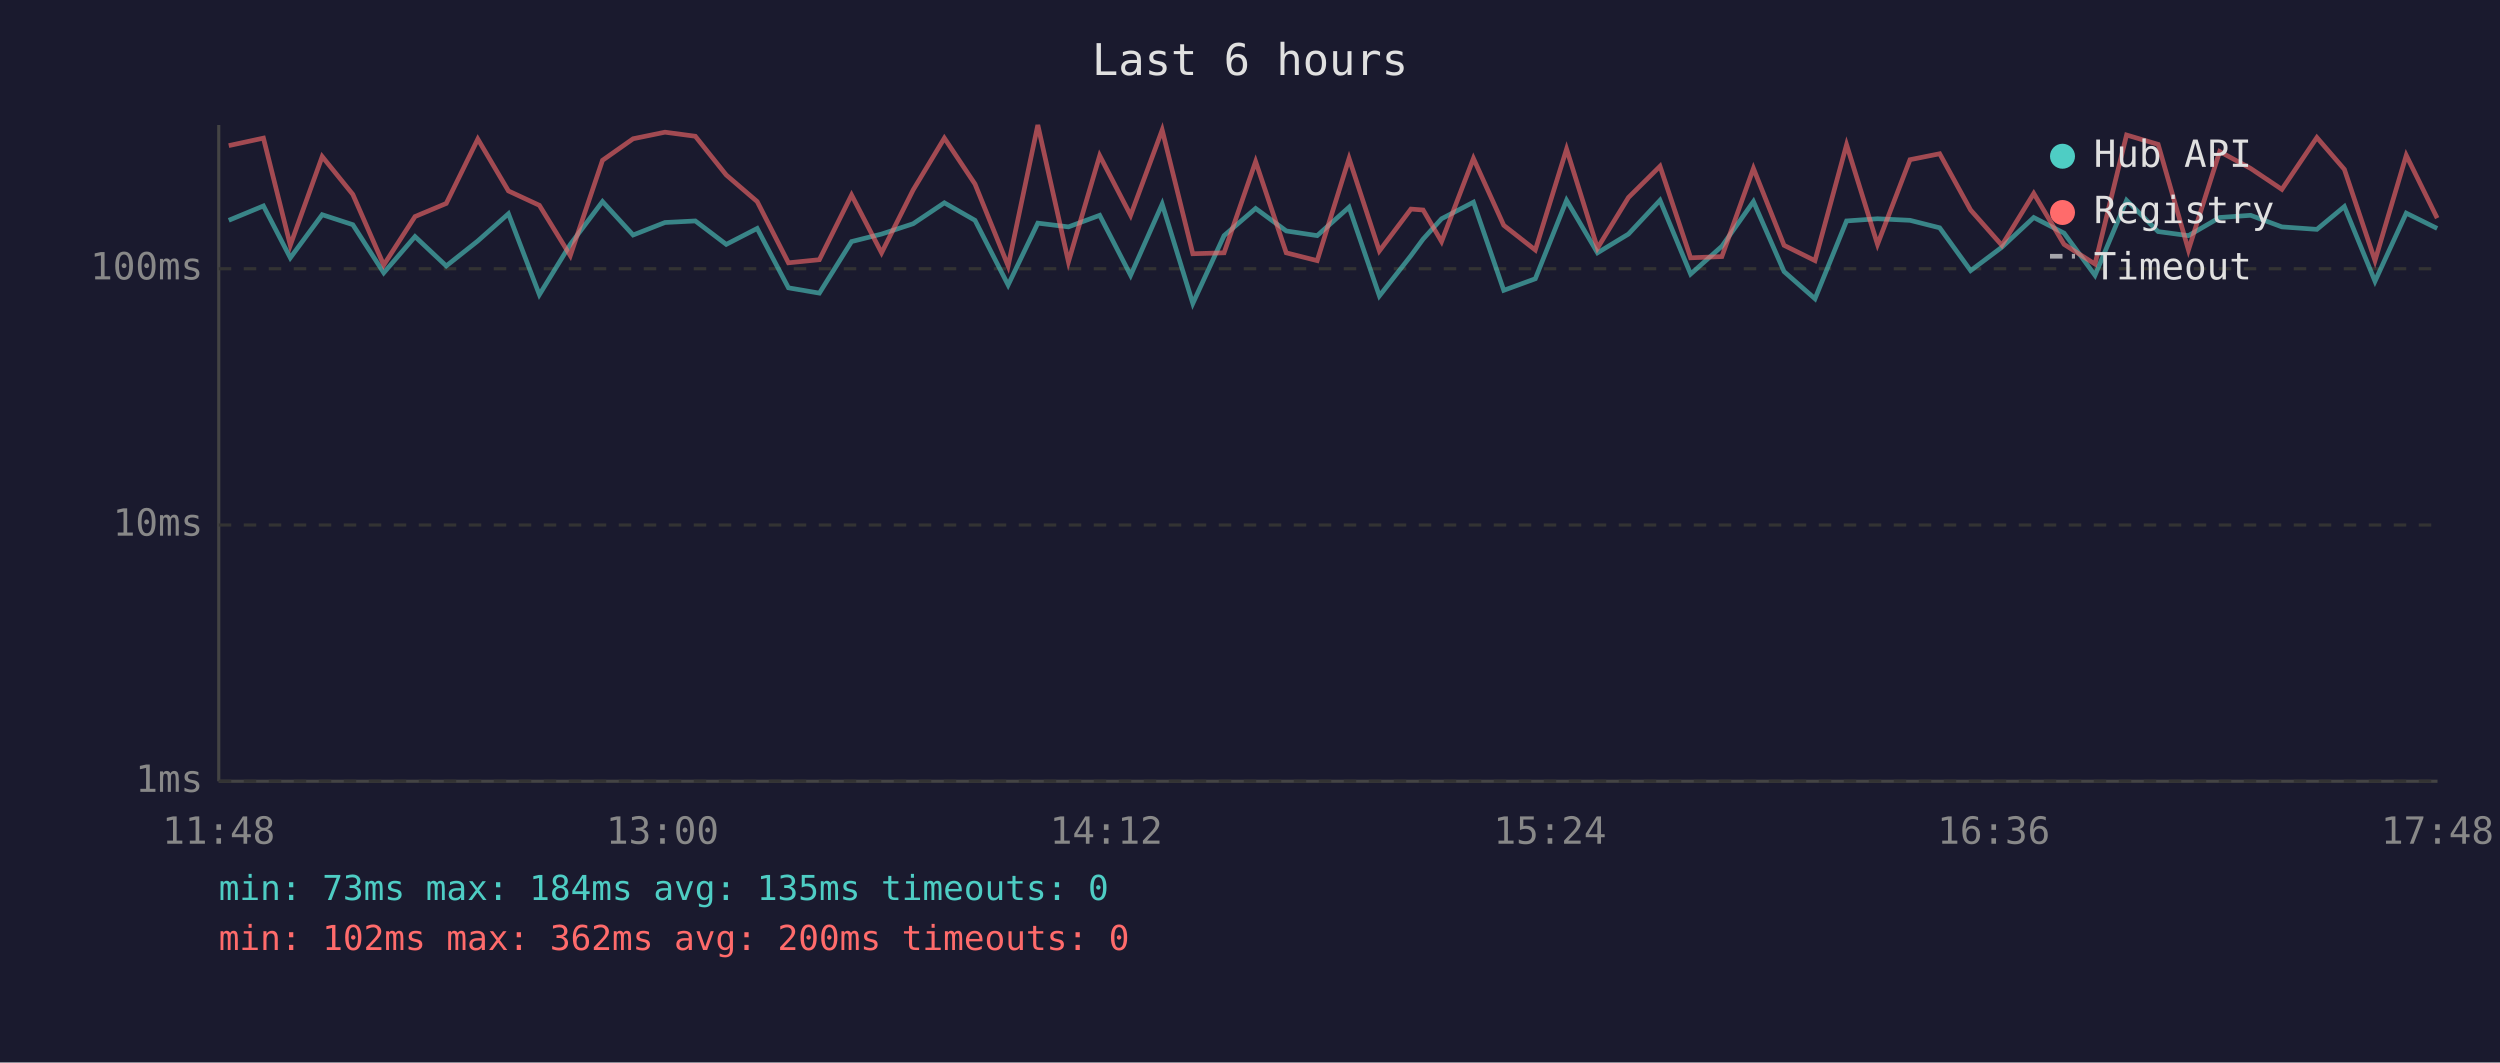
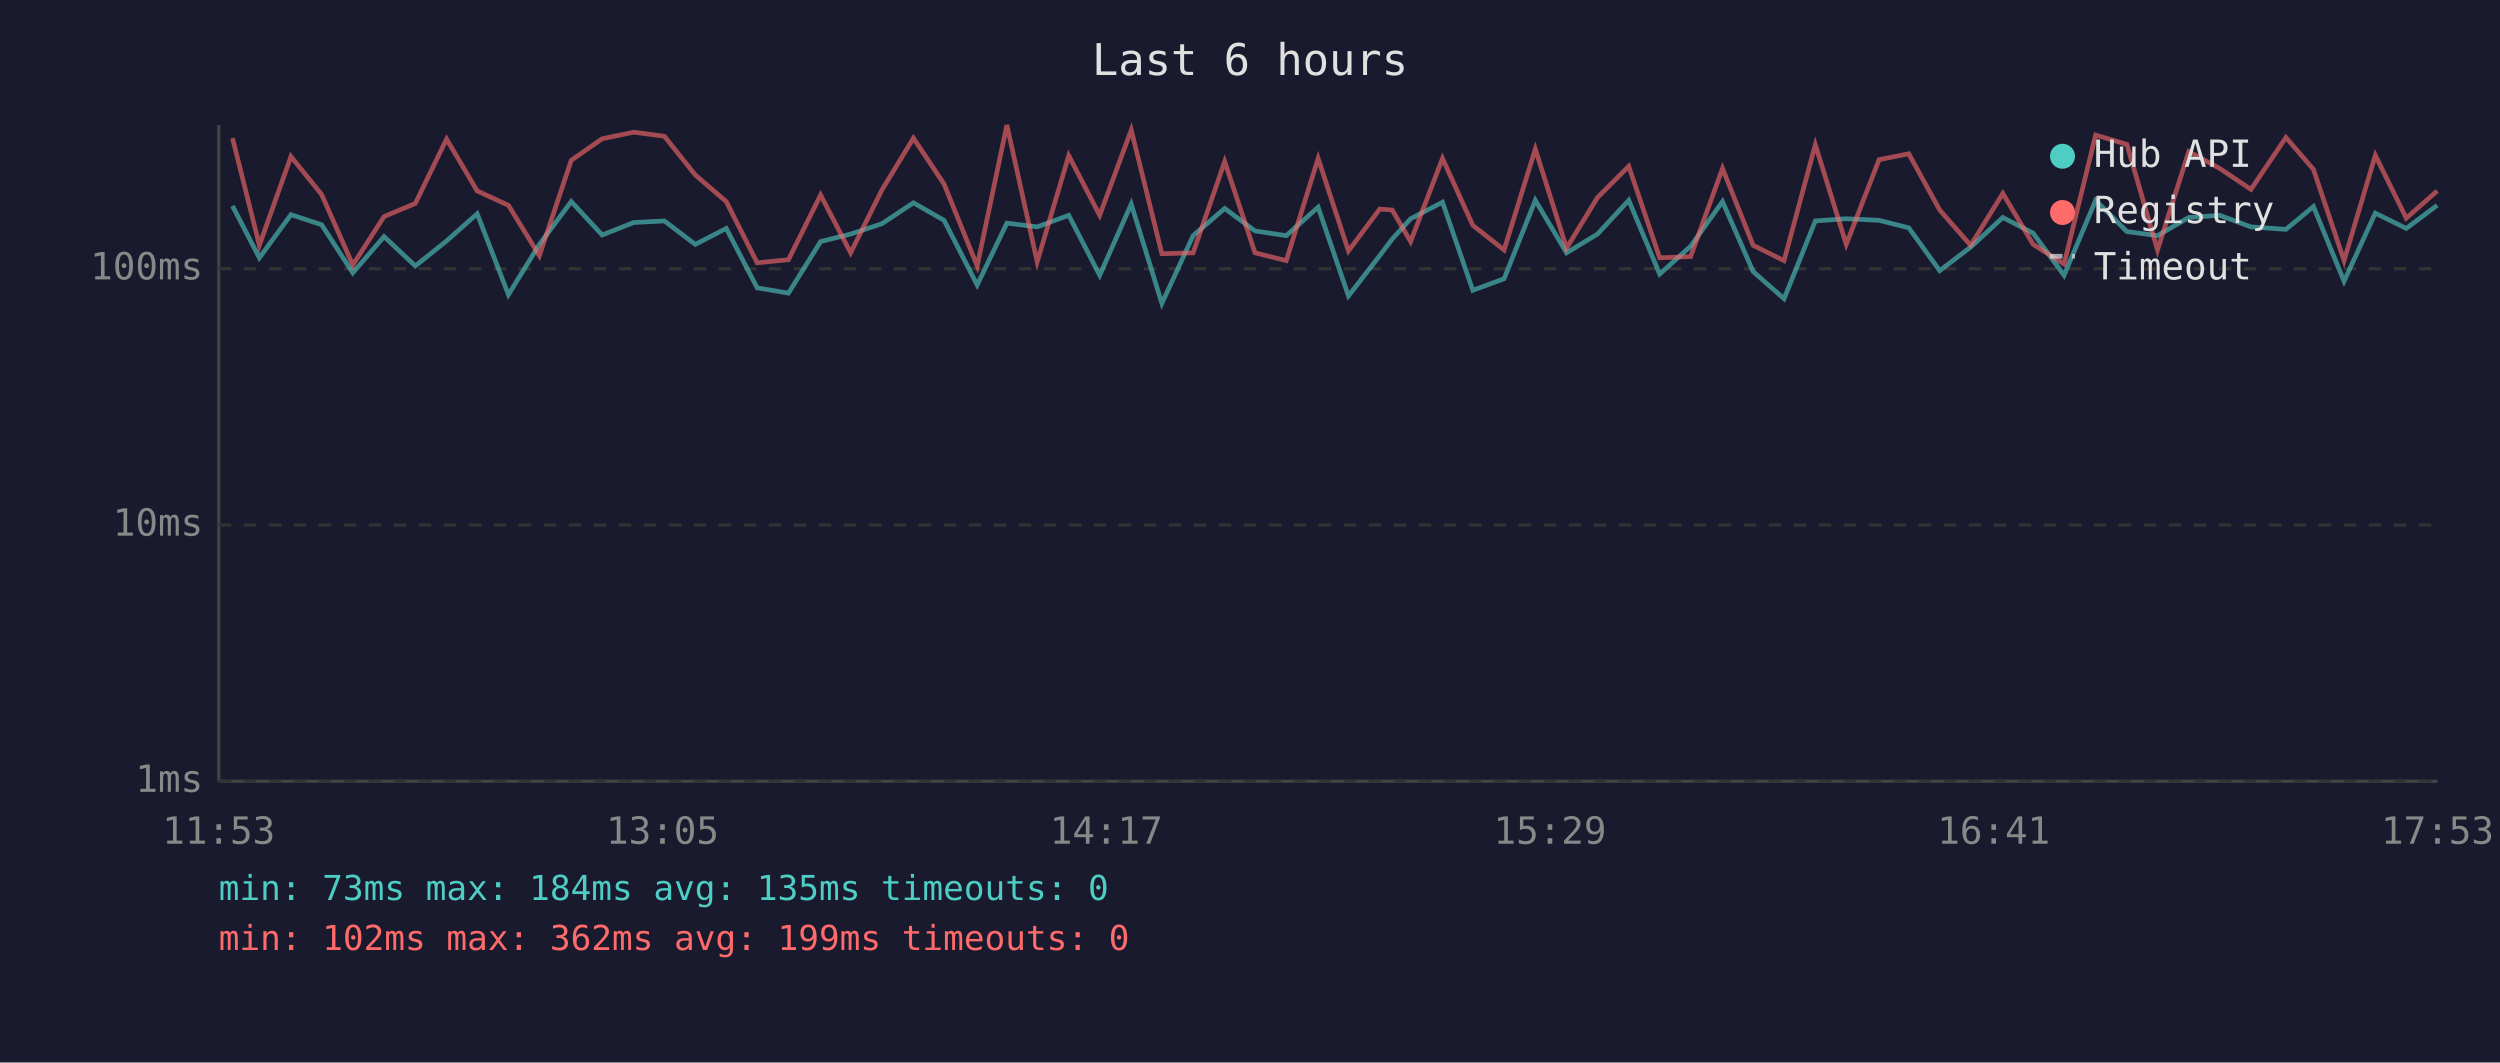
<svg xmlns="http://www.w3.org/2000/svg" viewBox="0 0 800 340" font-family="monospace" font-size="12">
  <rect width="800" height="340" fill="#1a1a2e" />
  <text x="400" y="24" fill="#e0e0e0" font-size="14" text-anchor="middle">Last 6 hours</text>
  <line x1="70" y1="40" x2="70" y2="250" stroke="#444" stroke-width="1" />
  <line x1="70" y1="250" x2="780" y2="250" stroke="#444" stroke-width="1" />
  <line x1="70" y1="250" x2="780" y2="250" stroke="#333" stroke-width="1" stroke-dasharray="4" />
  <text x="65" y="250" fill="#888" text-anchor="end" dominant-baseline="middle">1ms</text>
  <line x1="70" y1="168" x2="780" y2="168" stroke="#333" stroke-width="1" stroke-dasharray="4" />
  <text x="65" y="168" fill="#888" text-anchor="end" dominant-baseline="middle">10ms</text>
  <line x1="70" y1="86" x2="780" y2="86" stroke="#333" stroke-width="1" stroke-dasharray="4" />
  <text x="65" y="86" fill="#888" text-anchor="end" dominant-baseline="middle">100ms</text>
-   <text x="70" y="270" fill="#888" text-anchor="middle">11:48</text>
-   <text x="212" y="270" fill="#888" text-anchor="middle">13:00</text>
-   <text x="354" y="270" fill="#888" text-anchor="middle">14:12</text>
-   <text x="496" y="270" fill="#888" text-anchor="middle">15:24</text>
-   <text x="638" y="270" fill="#888" text-anchor="middle">16:36</text>
-   <text x="780" y="270" fill="#888" text-anchor="middle">17:48</text>
-   <polyline points="73.2,70.5 84.3,65.9 92.9,82.5 103.1,68.7 112.9,71.9 122.8,87.3 132.8,75.7 142.8,85.1 152.9,77.1 162.7,68.4 172.6,94.3 182.5,78.2 192.8,64.5 202.6,75.2 212.8,71.2 222.5,70.7 232.4,78.2 242.3,73.1 252.3,92.1 262.2,93.8 272.5,77.3 282.1,74.9 292.2,71.6 302.2,64.9 312.0,70.5 322.6,91.2 332.1,71.4 341.9,72.6 351.9,68.9 361.8,88.1 371.9,65.3 381.7,97.1 391.7,75.4 401.8,66.7 411.6,73.9 421.5,75.4 431.7,66.3 441.4,94.7 451.5,81.8 455.4,76.5 461.3,70.0 471.5,64.7 481.2,92.9 491.3,89.2 501.3,64.1 511.2,80.9 521.1,74.9 531.2,64.1 541.0,87.7 551.0,78.8 561.1,64.5 570.9,86.9 580.8,95.6 590.9,70.7 600.8,70.0 611.2,70.5 620.7,72.9 630.6,86.6 640.6,79.1 650.8,69.6 660.5,74.6 670.4,88.1 680.5,64.1 690.6,74.1 700.3,75.4 710.3,69.6 720.2,68.9 730.2,72.6 741.4,73.4 750.2,66.1 760.0,90.0 770.0,68.2 779.9,73.1" fill="none" stroke="#4ecdc4" stroke-width="1.5" opacity="0.6" />
-   <polyline points="73.2,46.6 84.3,44.2 92.9,78.5 103.1,50.1 112.9,62.2 122.8,84.8 132.8,69.3 142.8,65.1 152.9,44.5 162.7,61.1 172.6,65.7 182.5,81.8 192.8,51.3 202.6,44.4 212.8,42.3 222.5,43.6 232.4,56.0 242.3,64.5 252.3,84.1 262.2,83.1 272.5,62.4 282.1,80.9 292.2,60.8 302.2,44.2 312.0,58.9 322.6,85.1 332.1,40.0 341.9,83.8 351.9,49.8 361.8,68.9 371.9,41.6 381.7,81.2 391.7,80.9 401.8,51.7 411.6,80.9 421.5,83.4 431.7,50.7 441.4,80.3 451.5,66.9 455.4,67.2 461.3,77.3 471.5,50.7 481.2,72.1 491.3,80.0 501.3,47.7 511.2,79.4 521.1,63.2 531.2,53.2 541.0,82.5 551.0,82.1 561.1,53.9 570.9,78.5 580.8,83.4 590.9,46.3 600.8,78.2 611.2,51.1 620.7,49.2 630.6,67.2 640.6,78.5 650.8,61.9 660.5,78.2 670.4,84.5 680.5,43.2 690.6,46.2 700.3,80.0 710.3,48.5 720.2,53.9 730.2,60.6 741.4,44.0 750.2,54.2 760.0,83.4 770.0,49.7 779.9,69.8" fill="none" stroke="#ff6b6b" stroke-width="1.5" opacity="0.6" />
+   <text x="70" y="270" fill="#888" text-anchor="middle">11:53</text>
+   <text x="212" y="270" fill="#888" text-anchor="middle">13:05</text>
+   <text x="354" y="270" fill="#888" text-anchor="middle">14:17</text>
+   <text x="496" y="270" fill="#888" text-anchor="middle">15:29</text>
+   <text x="638" y="270" fill="#888" text-anchor="middle">16:41</text>
+   <text x="780" y="270" fill="#888" text-anchor="middle">17:53</text>
+   <polyline points="74.4,65.9 83.0,82.5 93.1,68.7 102.9,71.9 112.9,87.3 122.9,75.7 132.9,85.1 142.9,77.1 152.7,68.4 162.7,94.3 172.6,78.2 182.8,64.5 192.7,75.2 202.8,71.2 212.6,70.7 222.5,78.2 232.4,73.1 242.3,92.1 252.3,93.8 262.6,77.3 272.2,74.9 282.2,71.6 292.3,64.9 302.1,70.5 312.7,91.2 322.2,71.4 331.9,72.6 342.0,68.9 351.9,88.1 362.0,65.3 371.8,97.1 381.8,75.4 391.9,66.7 401.6,73.9 411.6,75.4 421.8,66.3 431.5,94.7 441.5,81.8 445.5,76.5 451.4,70.0 461.6,64.7 471.3,92.9 481.3,89.2 491.3,64.1 501.3,80.9 511.2,74.9 521.2,64.1 531.1,87.7 541.0,78.8 551.2,64.5 561.0,86.9 570.9,95.6 580.9,70.7 590.8,70.0 601.3,70.5 610.8,72.9 620.7,86.6 630.6,79.1 640.9,69.6 650.6,74.6 660.5,88.1 670.6,64.1 680.6,74.1 690.4,75.4 700.4,69.6 710.3,68.9 720.3,72.6 731.5,73.4 740.3,66.1 750.1,90.0 760.1,68.2 770.0,73.1 779.9,65.7" fill="none" stroke="#4ecdc4" stroke-width="1.5" opacity="0.6" />
+   <polyline points="74.4,44.2 83.0,78.5 93.1,50.1 102.9,62.2 112.9,84.8 122.9,69.3 132.9,65.1 142.9,44.5 152.7,61.1 162.7,65.7 172.6,81.8 182.8,51.3 192.7,44.4 202.8,42.3 212.6,43.6 222.5,56.0 232.4,64.5 242.3,84.1 252.3,83.1 262.6,62.4 272.2,80.9 282.2,60.8 292.3,44.2 302.1,58.9 312.7,85.1 322.2,40.0 331.9,83.8 342.0,49.8 351.9,68.9 362.0,41.6 371.8,81.2 381.8,80.9 391.9,51.7 401.6,80.9 411.6,83.4 421.8,50.7 431.5,80.3 441.5,66.9 445.5,67.2 451.4,77.3 461.6,50.7 471.3,72.1 481.3,80.0 491.3,47.7 501.3,79.4 511.2,63.2 521.2,53.2 531.1,82.5 541.0,82.1 551.2,53.9 561.0,78.5 570.9,83.4 580.9,46.3 590.8,78.2 601.3,51.1 610.8,49.2 620.7,67.2 630.6,78.5 640.9,61.9 650.6,78.2 660.5,84.5 670.6,43.2 680.6,46.2 690.4,80.0 700.4,48.5 710.3,53.9 720.3,60.6 731.5,44.0 740.3,54.2 750.1,83.4 760.1,49.7 770.0,69.8 779.9,61.1" fill="none" stroke="#ff6b6b" stroke-width="1.5" opacity="0.6" />
  <circle cx="660" cy="50" r="4" fill="#4ecdc4" />
  <text x="670" y="50" fill="#e0e0e0" dominant-baseline="middle">Hub API</text>
  <circle cx="660" cy="68" r="4" fill="#ff6b6b" />
  <text x="670" y="68" fill="#e0e0e0" dominant-baseline="middle">Registry</text>
  <line x1="656" y1="82" x2="664" y2="82" stroke="#e0e0e0" stroke-width="1.5" stroke-dasharray="4,3" opacity="0.7" />
  <text x="670" y="86" fill="#e0e0e0" dominant-baseline="middle">Timeout</text>
  <text x="70" y="288" fill="#4ecdc4" font-size="11">min: 73ms  max: 184ms  avg: 135ms  timeouts: 0</text>
-   <text x="70" y="304" fill="#ff6b6b" font-size="11">min: 102ms  max: 362ms  avg: 200ms  timeouts: 0</text>
+   <text x="70" y="304" fill="#ff6b6b" font-size="11">min: 102ms  max: 362ms  avg: 199ms  timeouts: 0</text>
</svg>
